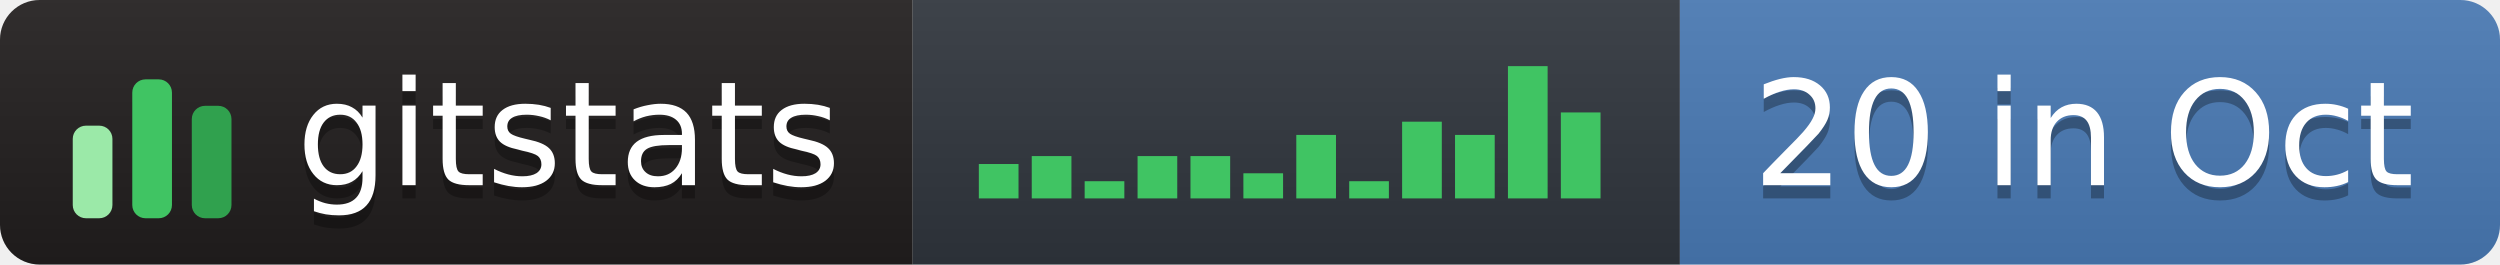
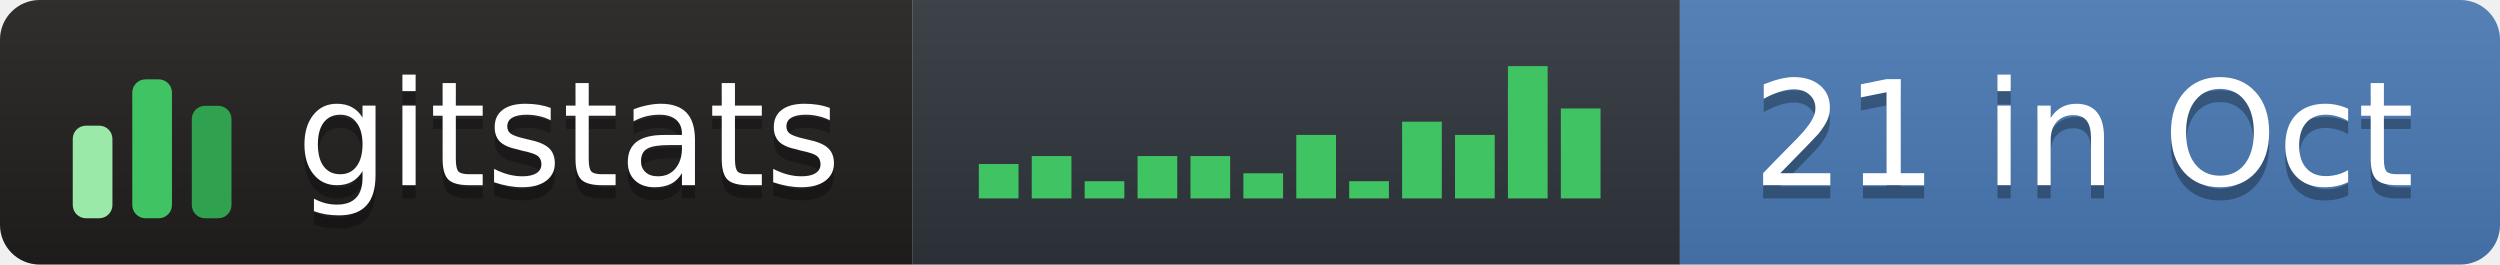
- <svg xmlns="http://www.w3.org/2000/svg" width="189" height="20" role="img" aria-label="gitstats: 20 in Oct">
+ <svg xmlns="http://www.w3.org/2000/svg" width="189" height="20" role="img" aria-label="gitstats: 21 in Oct">
  <linearGradient id="s" x2="0" y2="100%">
    <stop offset="0" stop-color="#bbb" stop-opacity=".1" />
    <stop offset="1" stop-opacity=".1" />
  </linearGradient>
  <clipPath id="r">
    <rect width="189" height="20" rx="3" fill="#fff" />
  </clipPath>
  <g clip-path="url(#r)">
    <rect x="0" width="69" height="20" fill="#211e1e" />
    <rect x="69" width="58" height="20" fill="#30363d" />
    <rect x="127" width="62" height="20" fill="#4a7ab5" />
    <rect width="189" height="20" fill="url(#s)" />
  </g>
  <g transform="translate(5,3.5)">
    <rect x="0.5" y="6.0" width="3" height="7.0" rx="1" fill="#9be9a8" />
    <rect x="5.0" y="2.5" width="3" height="10.5" rx="1" fill="#40c463" />
    <rect x="9.5" y="4.5" width="3" height="8.5" rx="1" fill="#30a14e" />
  </g>
  <rect x="74.0" y="12.4" width="3" height="2.6" fill="#40c463" />
  <rect x="78.0" y="11.8" width="3" height="3.2" fill="#40c463" />
  <rect x="82.0" y="13.7" width="3" height="1.3" fill="#40c463" />
  <rect x="86.0" y="11.8" width="3" height="3.2" fill="#40c463" />
  <rect x="90.0" y="11.8" width="3" height="3.2" fill="#40c463" />
  <rect x="94.0" y="13.1" width="3" height="1.9" fill="#40c463" />
  <rect x="98.0" y="10.2" width="3" height="4.8" fill="#40c463" />
  <rect x="102.0" y="13.7" width="3" height="1.3" fill="#40c463" />
  <rect x="106.0" y="9.2" width="3" height="5.8" fill="#40c463" />
  <rect x="110.0" y="10.2" width="3" height="4.8" fill="#40c463" />
  <rect x="114.0" y="5.0" width="3" height="10.0" fill="#40c463" />
-   <rect x="118.0" y="8.5" width="3" height="6.5" fill="#40c463" />
+   <rect x="118.0" y="8.2" width="3" height="6.8" fill="#40c463" />
  <g text-anchor="middle" font-family="Verdana,Geneva,DejaVu Sans,sans-serif" font-size="11" text-rendering="geometricPrecision">
    <text aria-hidden="true" x="43.0" y="15.0" fill="#010101" fill-opacity=".3" textLength="42.0">gitstats</text>
    <text x="43.0" y="14.0" fill="#fff" textLength="42.0">gitstats</text>
-     <text aria-hidden="true" x="157.5" y="15.0" fill="#010101" fill-opacity=".3" textLength="51.0">20 in Oct</text>
-     <text x="157.5" y="14.0" fill="#fff" textLength="51.0">20 in Oct</text>
+     <text aria-hidden="true" x="157.5" y="15.0" fill="#010101" fill-opacity=".3" textLength="51.0">21 in Oct</text>
+     <text x="157.5" y="14.0" fill="#fff" textLength="51.0">21 in Oct</text>
  </g>
</svg>
